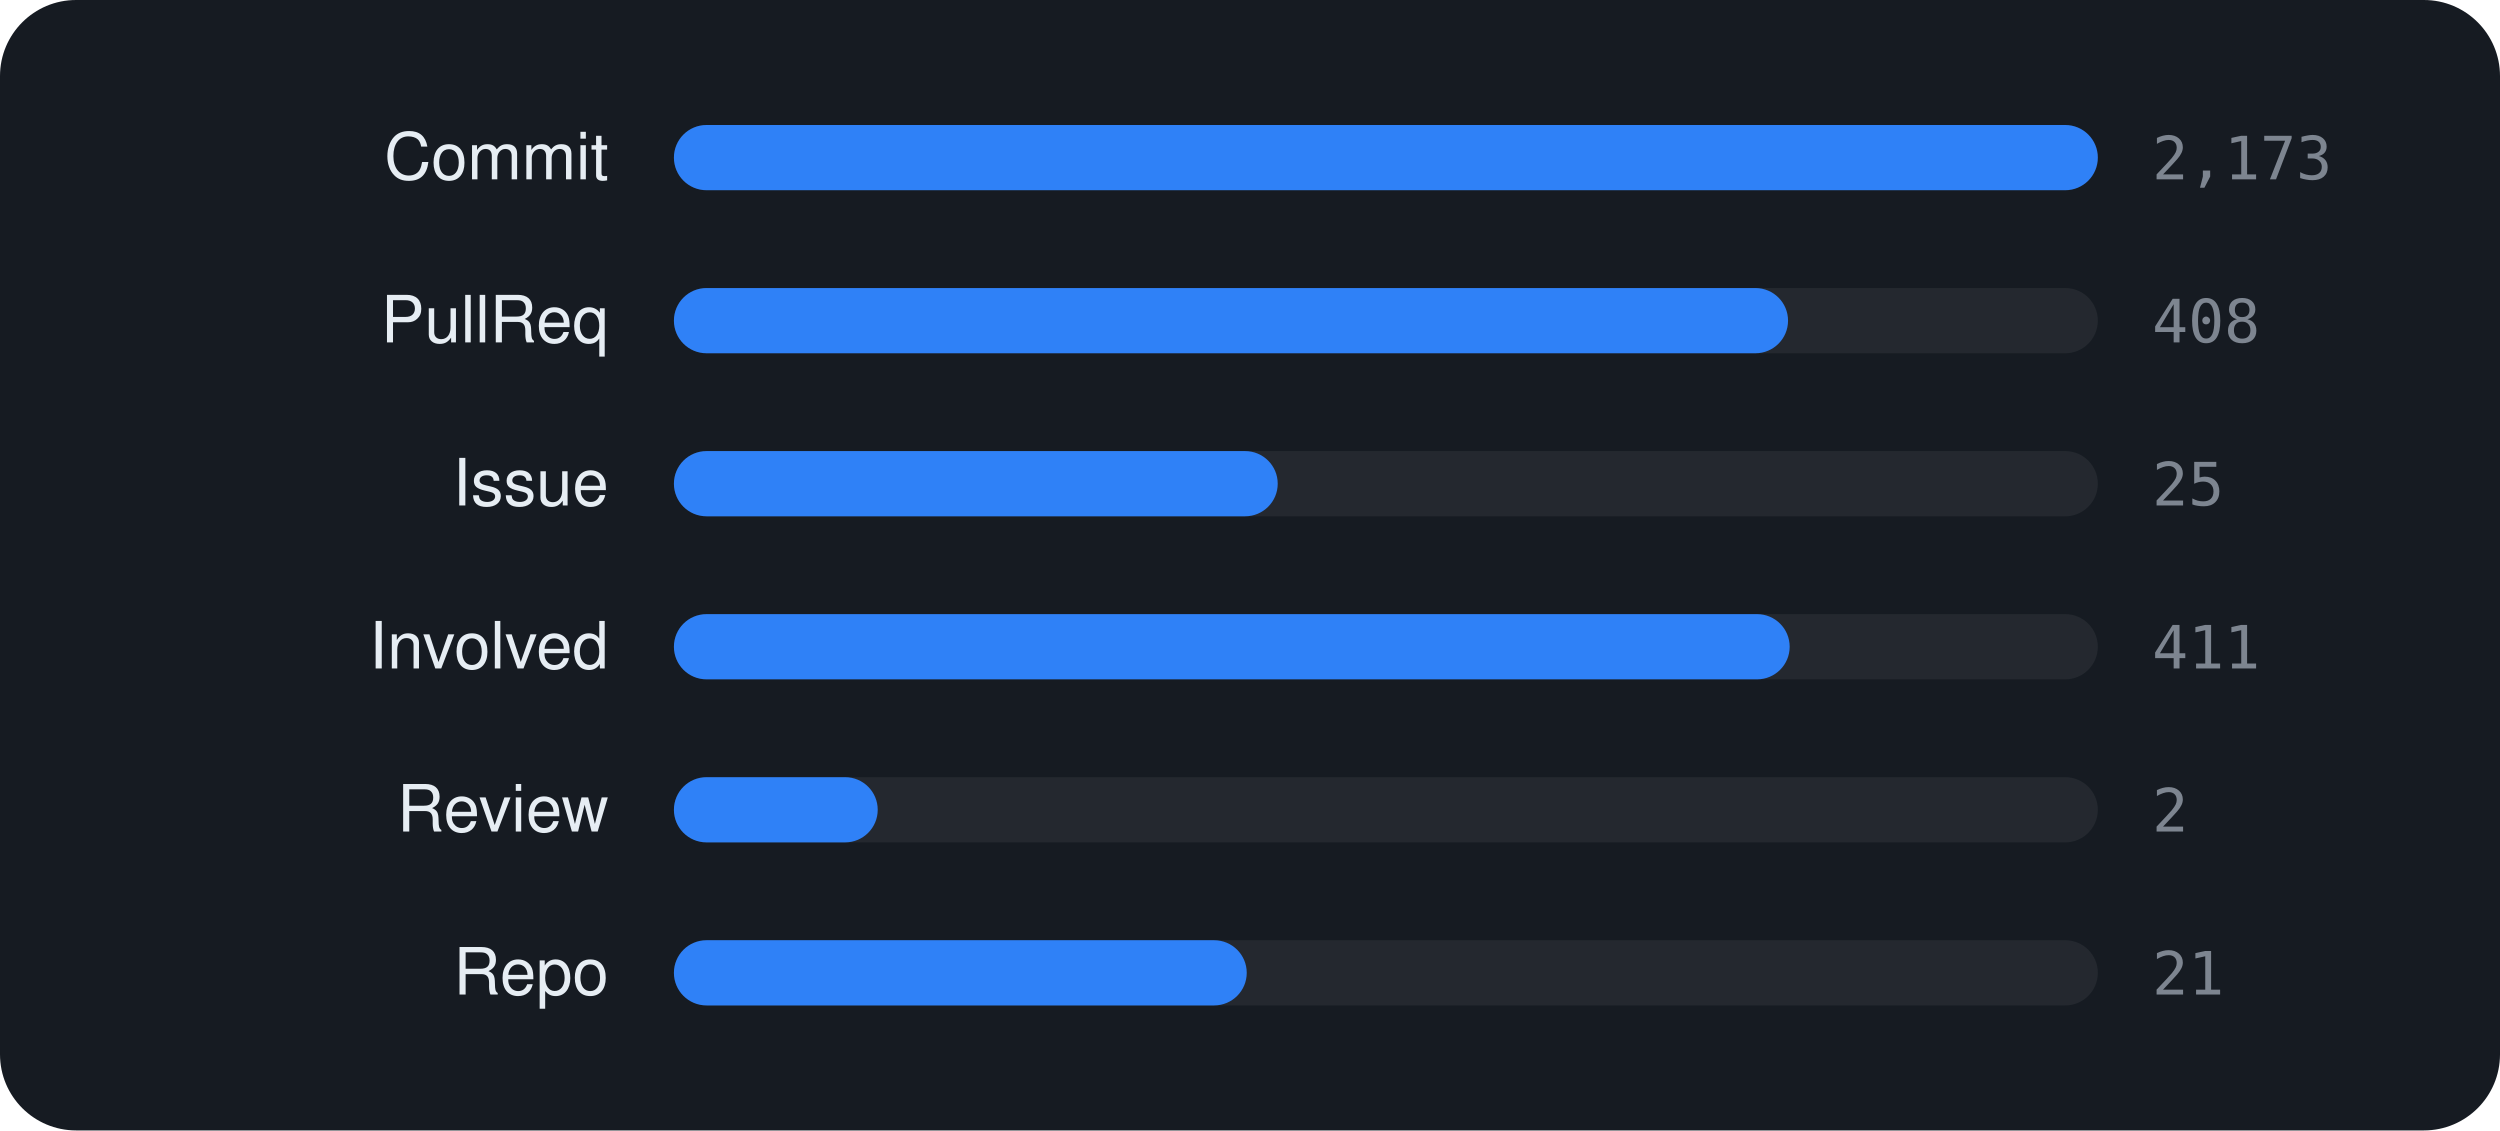
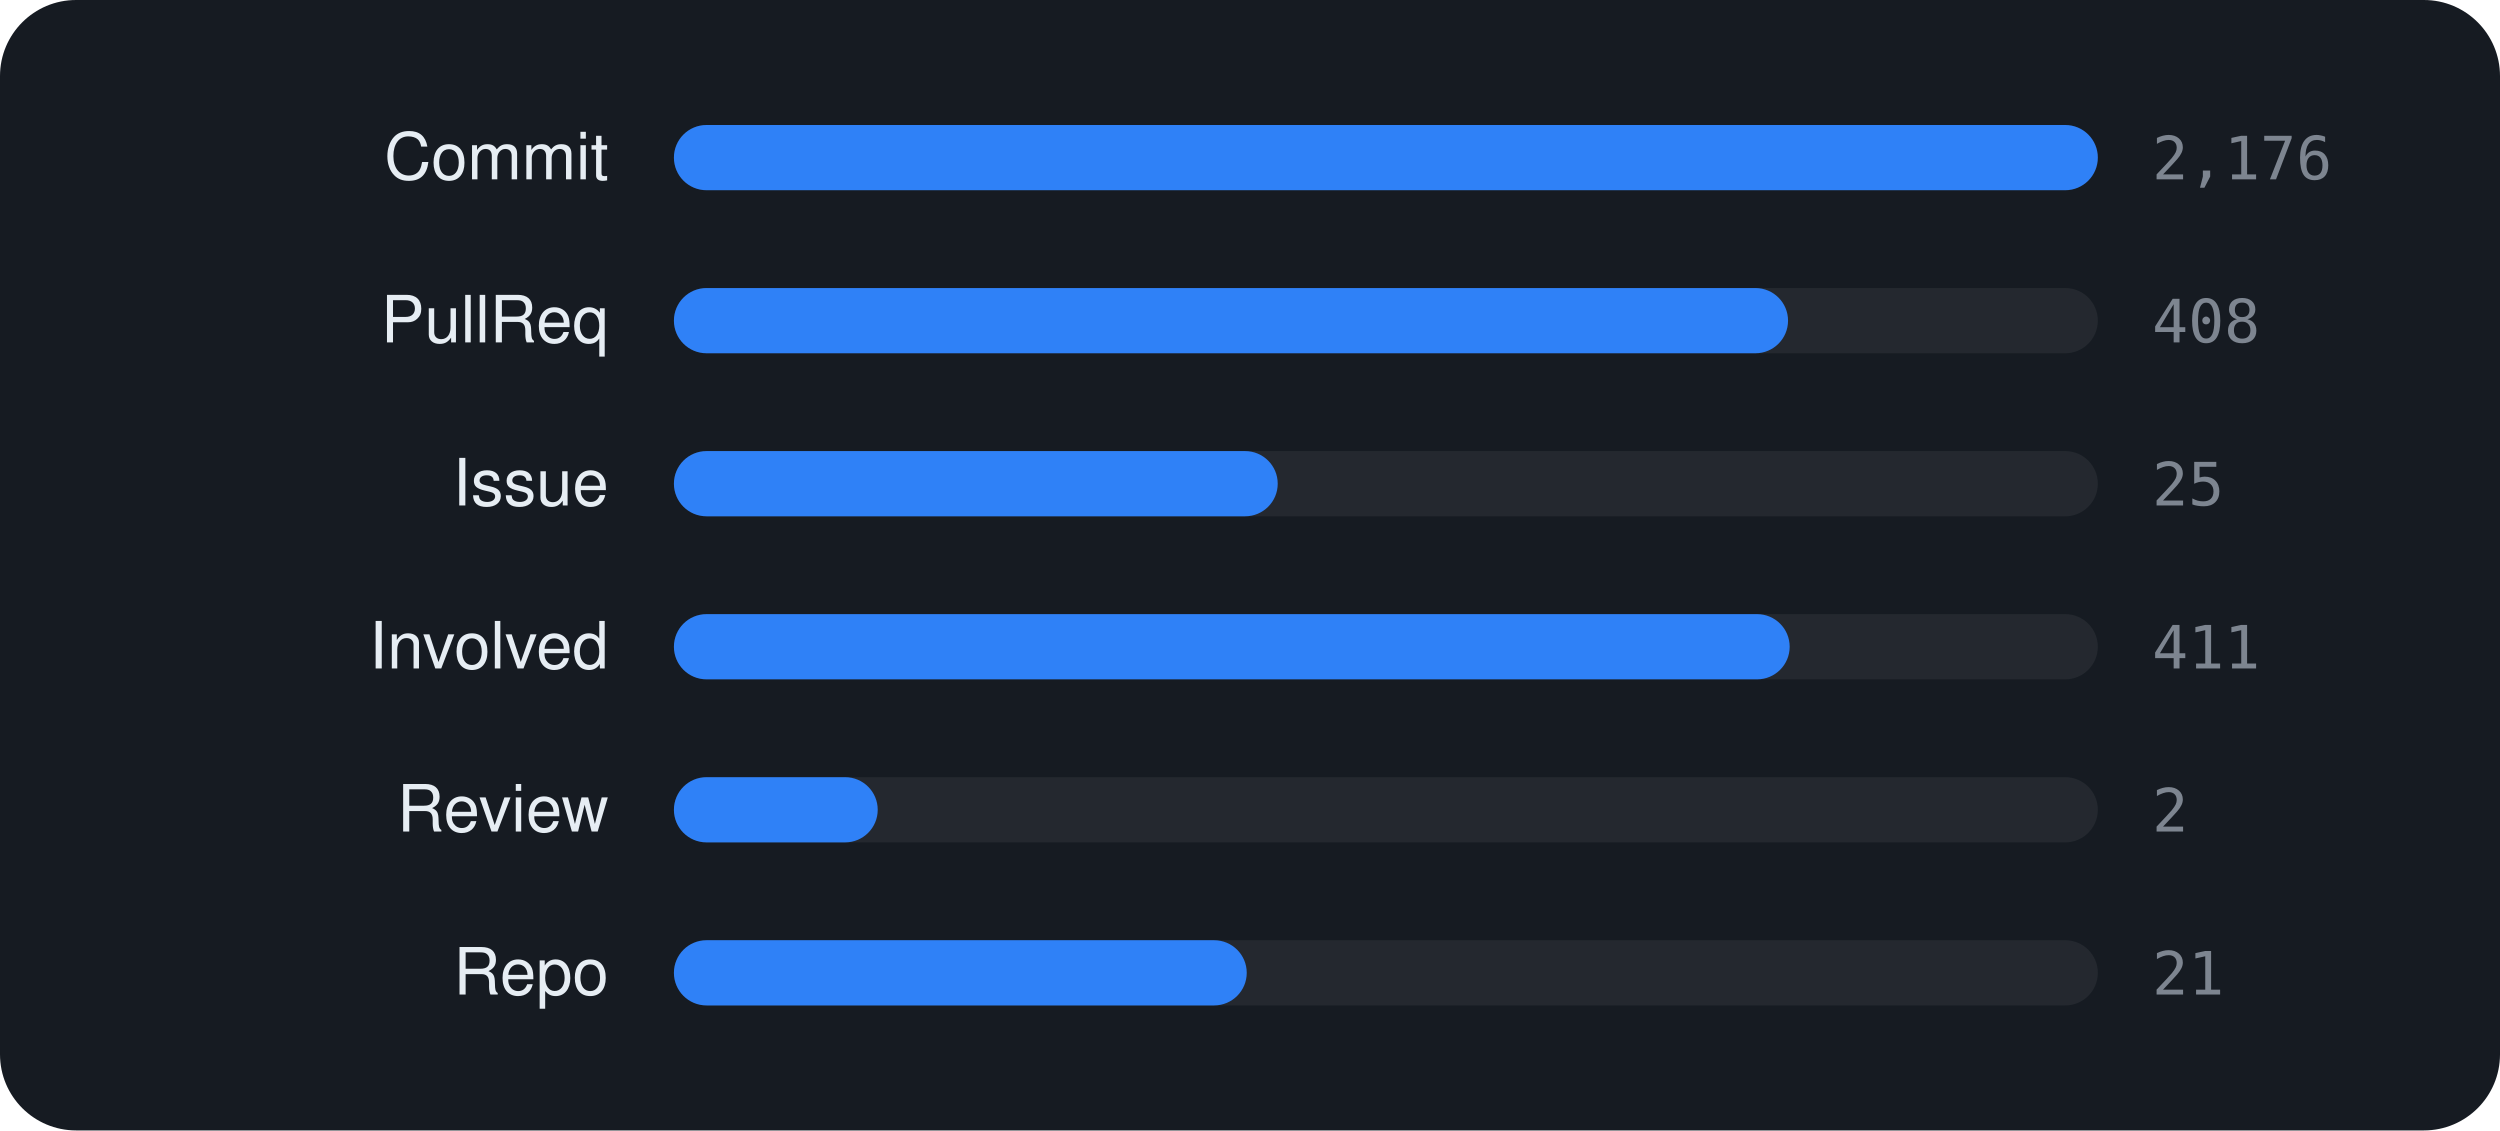
<svg xmlns="http://www.w3.org/2000/svg" viewBox="0 0 460 208" width="460" height="208" font-family="-apple-system,BlinkMacSystemFont,'Segoe UI',Helvetica,Arial,sans-serif">
  <rect width="460" height="208" rx="14" fill="#161b22" />
  <text x="112" y="33" text-anchor="end" font-size="12" fill="#e6edf3">Commit</text>
  <rect x="124" y="23" width="262" height="12" rx="6" fill="rgba(255,255,255,0.06)" />
  <rect x="124" y="23" width="262.0" height="12" rx="6" fill="#2f81f7" />
-   <text x="396" y="33" font-size="11" font-family="monospace" fill="#7d8590">2,173</text>
+   <text x="396" y="33" font-size="11" font-family="monospace" fill="#7d8590">2,176</text>
  <text x="112" y="63" text-anchor="end" font-size="12" fill="#e6edf3">PullReq</text>
  <rect x="124" y="53" width="262" height="12" rx="6" fill="rgba(255,255,255,0.06)" />
  <rect x="124" y="53" width="205.0" height="12" rx="6" fill="#2f81f7" />
  <text x="396" y="63" font-size="11" font-family="monospace" fill="#7d8590">408</text>
  <text x="112" y="93" text-anchor="end" font-size="12" fill="#e6edf3">Issue</text>
  <rect x="124" y="83" width="262" height="12" rx="6" fill="rgba(255,255,255,0.06)" />
  <rect x="124" y="83" width="111.1" height="12" rx="6" fill="#2f81f7" />
  <text x="396" y="93" font-size="11" font-family="monospace" fill="#7d8590">25</text>
  <text x="112" y="123" text-anchor="end" font-size="12" fill="#e6edf3">Involved</text>
  <rect x="124" y="113" width="262" height="12" rx="6" fill="rgba(255,255,255,0.06)" />
  <rect x="124" y="113" width="205.3" height="12" rx="6" fill="#2f81f7" />
  <text x="396" y="123" font-size="11" font-family="monospace" fill="#7d8590">411</text>
  <text x="112" y="153" text-anchor="end" font-size="12" fill="#e6edf3">Review</text>
  <rect x="124" y="143" width="262" height="12" rx="6" fill="rgba(255,255,255,0.06)" />
  <rect x="124" y="143" width="37.5" height="12" rx="6" fill="#2f81f7" />
  <text x="396" y="153" font-size="11" font-family="monospace" fill="#7d8590">2</text>
  <text x="112" y="183" text-anchor="end" font-size="12" fill="#e6edf3">Repo</text>
  <rect x="124" y="173" width="262" height="12" rx="6" fill="rgba(255,255,255,0.06)" />
  <rect x="124" y="173" width="105.4" height="12" rx="6" fill="#2f81f7" />
  <text x="396" y="183" font-size="11" font-family="monospace" fill="#7d8590">21</text>
</svg>
